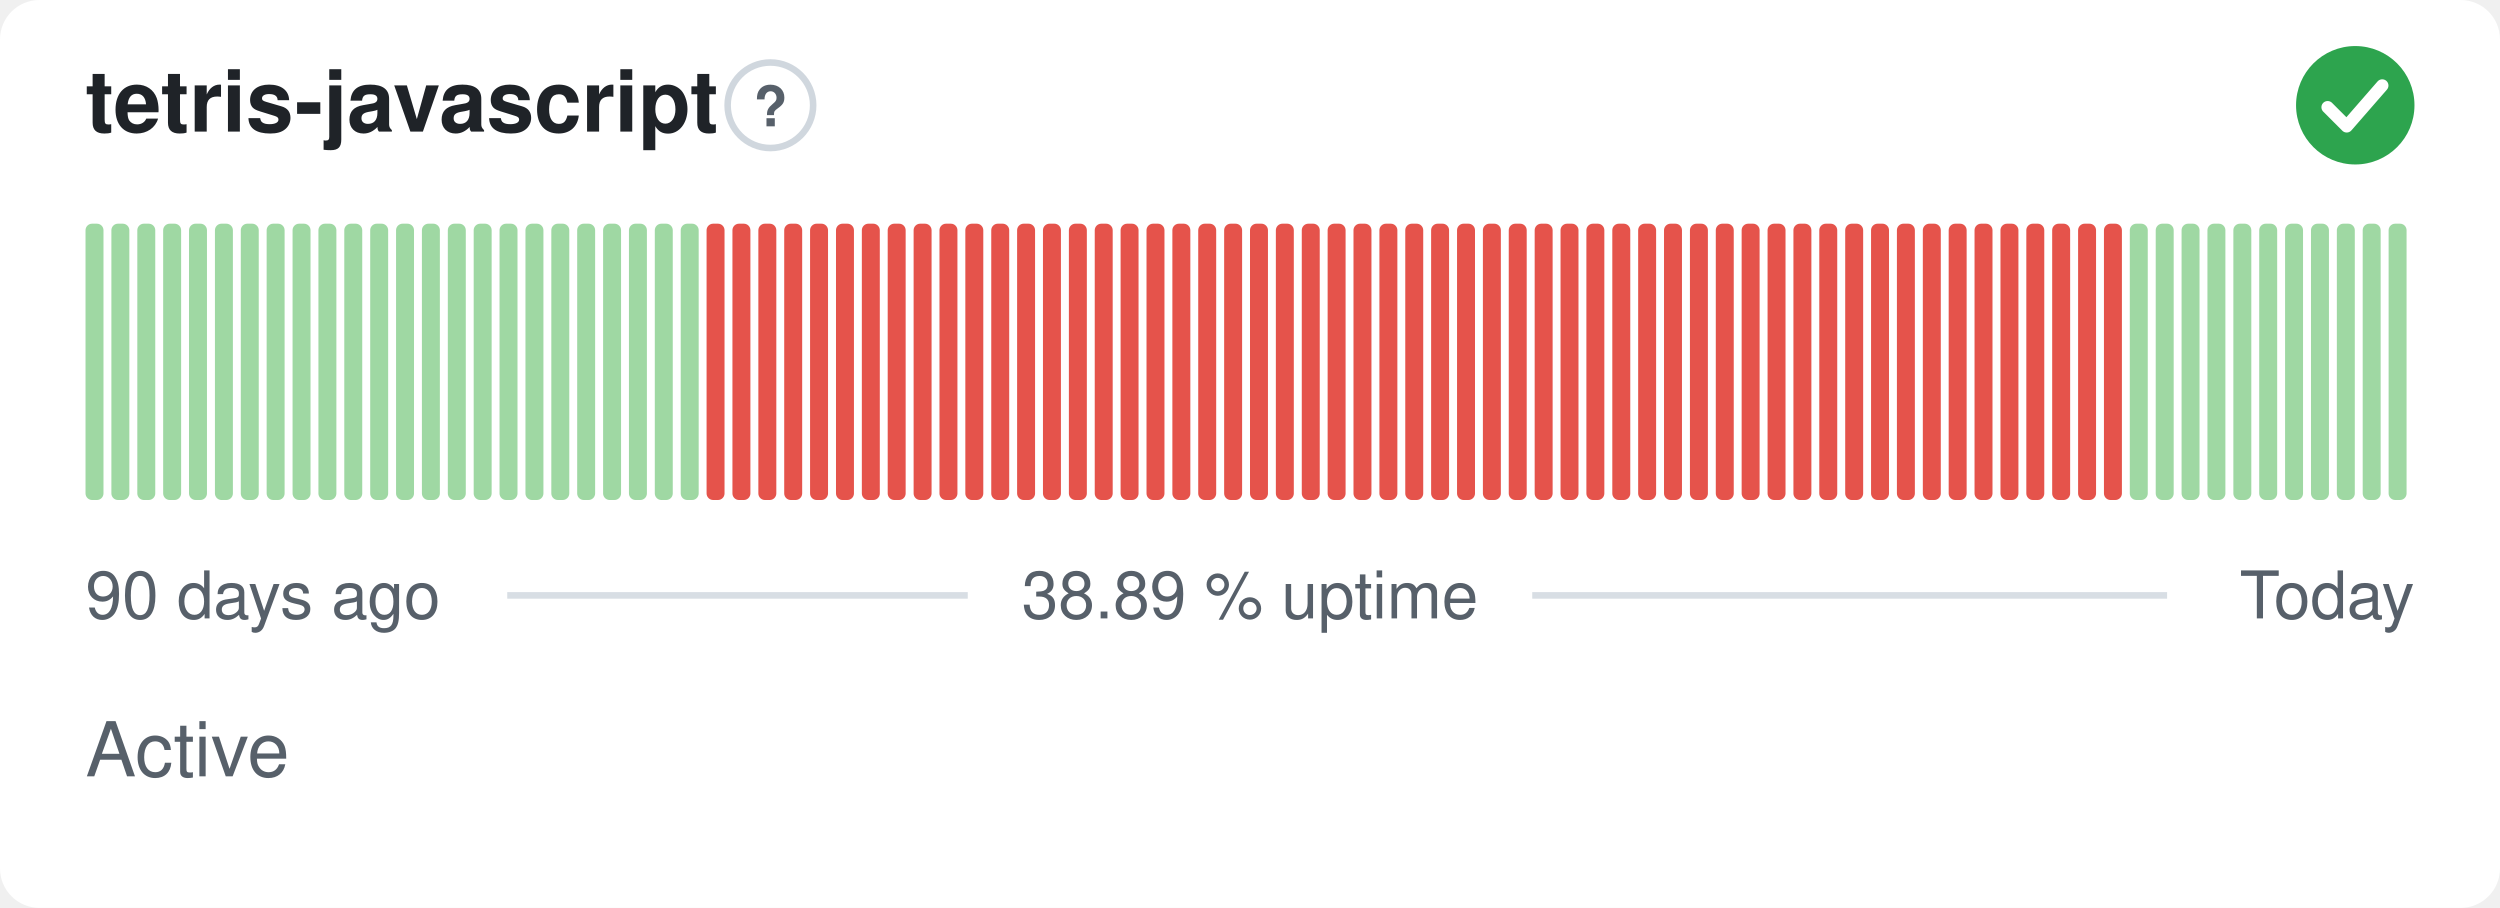
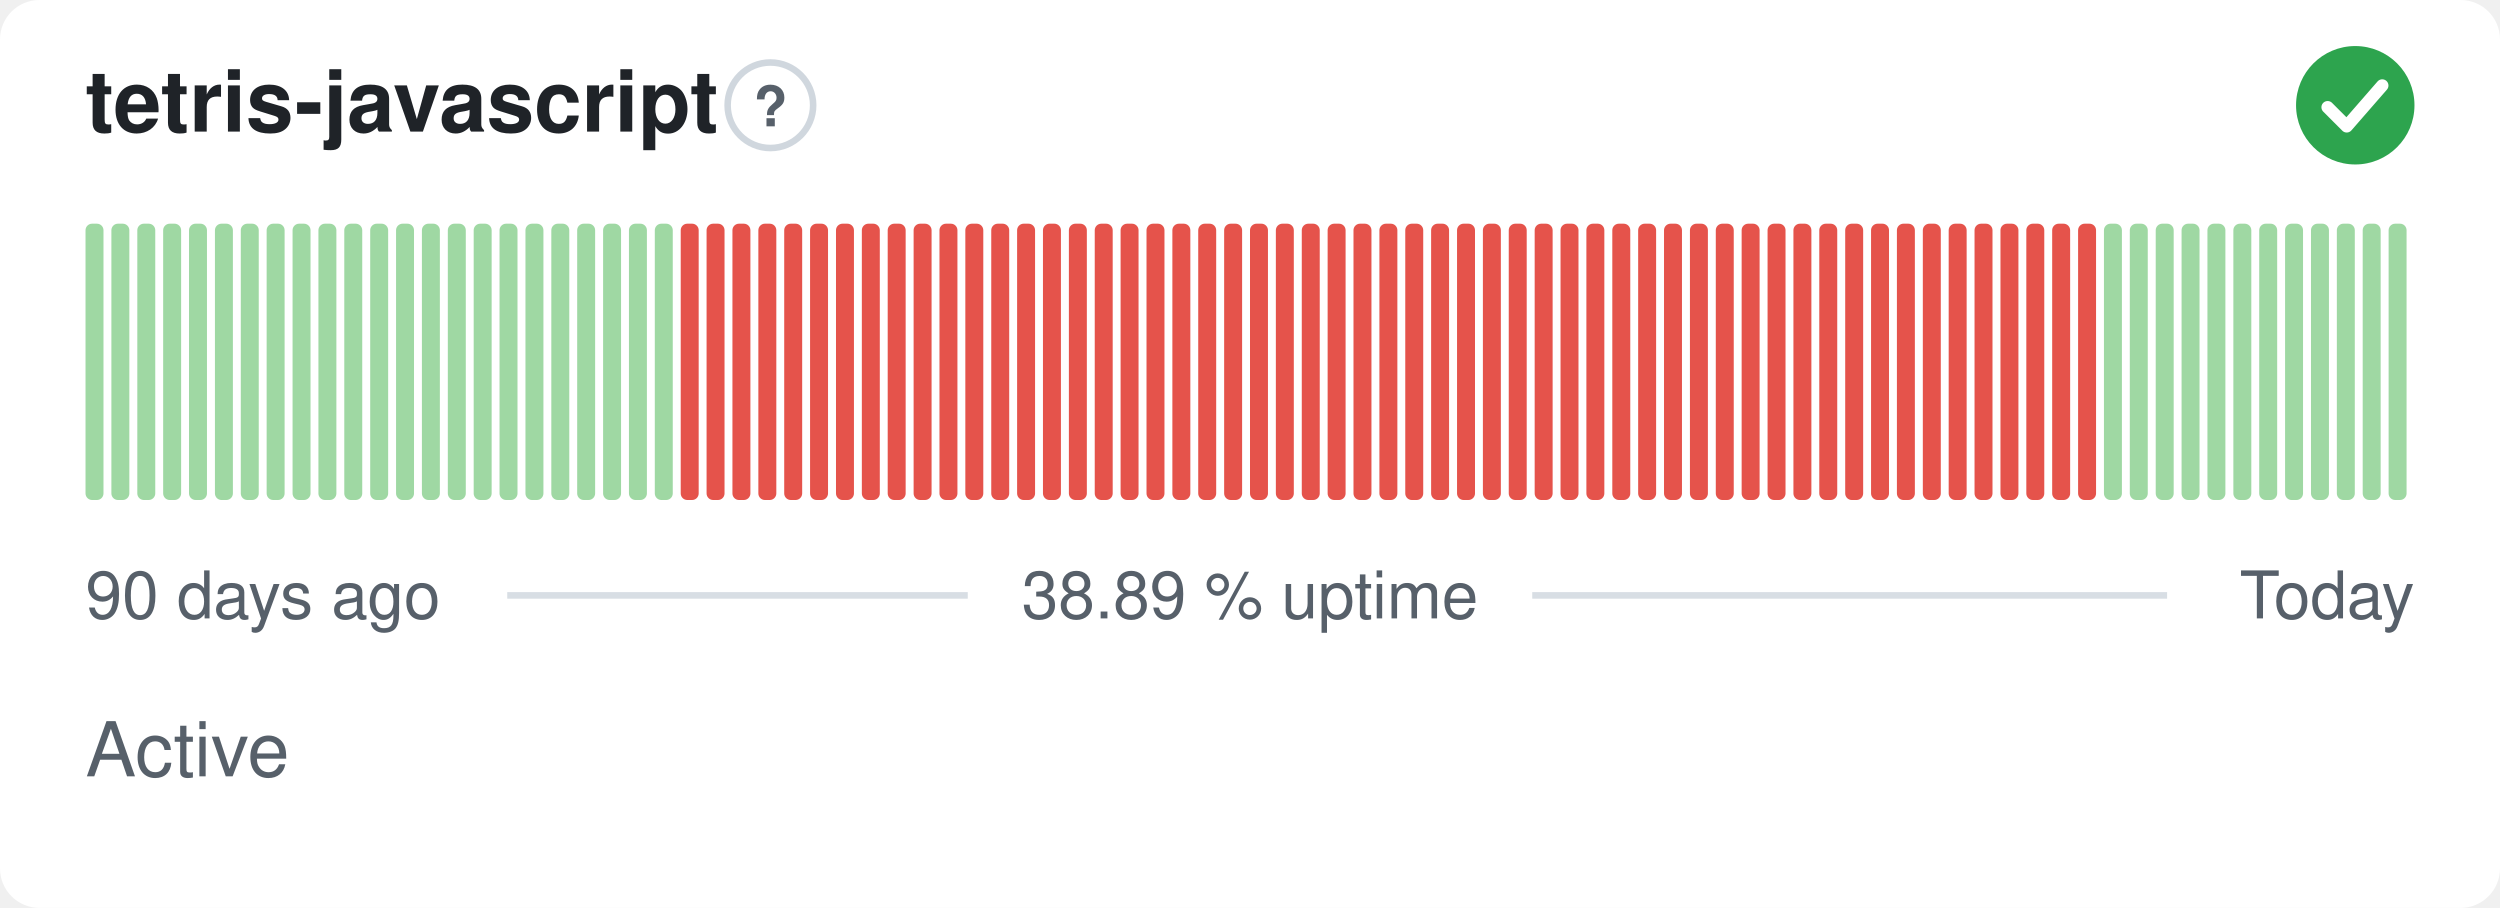
<svg xmlns="http://www.w3.org/2000/svg" width="380" height="138" viewBox="0 0 380 138" role="img" aria-label="tetris-javascript: Active, 38.89 % uptime over the last 90 days" font-family="-apple-system,BlinkMacSystemFont,'Segoe UI',Helvetica,Arial,sans-serif">
  <style>
    @media (prefers-color-scheme: dark) {
      .bg { fill: #0d1117 }
      .title { fill: #e6edf3 }
      .muted { fill: #8b949e }
      .hint { stroke: #30363d }
      .rule { stroke: #30363d }
      .nodata { fill: #21262d }
    }
  </style>
  <rect class="bg" width="380" height="138" rx="6" fill="#ffffff" />
  <text class="title" x="13" y="20" font-size="13" font-weight="600" fill="#1f2328">tetris-javascript</text>
  <circle class="hint" cx="117.1" cy="16" r="6.5" fill="none" stroke="#d0d7de" stroke-width="1" />
  <text class="muted" x="117.1" y="19.2" text-anchor="middle" font-size="8.5" font-weight="700" fill="#57606a">?</text>
  <circle cx="358" cy="16" r="9" fill="#2da44e" />
  <path d="M353.80 16.30l2.90 2.90 5.40 -6.20" fill="none" stroke="#fff" stroke-width="1.89" stroke-linecap="round" stroke-linejoin="round" />
  <rect x="13.00" y="34.00" width="2.73" height="42.00" rx="1" fill="#9fd8a3" />
  <rect x="16.93" y="34.00" width="2.73" height="42.00" rx="1" fill="#9fd8a3" />
  <rect x="20.87" y="34.00" width="2.73" height="42.00" rx="1" fill="#9fd8a3" />
  <rect x="24.80" y="34.00" width="2.73" height="42.00" rx="1" fill="#9fd8a3" />
  <rect x="28.73" y="34.00" width="2.73" height="42.00" rx="1" fill="#9fd8a3" />
  <rect x="32.67" y="34.00" width="2.73" height="42.00" rx="1" fill="#9fd8a3" />
  <rect x="36.60" y="34.00" width="2.73" height="42.00" rx="1" fill="#9fd8a3" />
  <rect x="40.53" y="34.00" width="2.73" height="42.00" rx="1" fill="#9fd8a3" />
  <rect x="44.47" y="34.00" width="2.73" height="42.00" rx="1" fill="#9fd8a3" />
  <rect x="48.40" y="34.00" width="2.73" height="42.00" rx="1" fill="#9fd8a3" />
  <rect x="52.33" y="34.00" width="2.73" height="42.00" rx="1" fill="#9fd8a3" />
  <rect x="56.27" y="34.00" width="2.73" height="42.00" rx="1" fill="#9fd8a3" />
  <rect x="60.20" y="34.00" width="2.73" height="42.00" rx="1" fill="#9fd8a3" />
  <rect x="64.13" y="34.00" width="2.73" height="42.00" rx="1" fill="#9fd8a3" />
  <rect x="68.07" y="34.00" width="2.73" height="42.00" rx="1" fill="#9fd8a3" />
  <rect x="72.00" y="34.00" width="2.73" height="42.00" rx="1" fill="#9fd8a3" />
  <rect x="75.93" y="34.00" width="2.73" height="42.00" rx="1" fill="#9fd8a3" />
  <rect x="79.87" y="34.00" width="2.73" height="42.00" rx="1" fill="#9fd8a3" />
  <rect x="83.80" y="34.00" width="2.73" height="42.00" rx="1" fill="#9fd8a3" />
  <rect x="87.73" y="34.00" width="2.73" height="42.00" rx="1" fill="#9fd8a3" />
  <rect x="91.67" y="34.00" width="2.73" height="42.00" rx="1" fill="#9fd8a3" />
  <rect x="95.60" y="34.00" width="2.73" height="42.00" rx="1" fill="#9fd8a3" />
  <rect x="99.53" y="34.00" width="2.73" height="42.00" rx="1" fill="#9fd8a3" />
-   <rect x="103.47" y="34.00" width="2.73" height="42.00" rx="1" fill="#9fd8a3" />
+   <rect x="103.47" y="34.00" width="2.73" height="42.00" rx="1" fill="#e5534b" />
  <rect x="107.40" y="34.00" width="2.73" height="42.00" rx="1" fill="#e5534b" />
  <rect x="111.33" y="34.00" width="2.73" height="42.00" rx="1" fill="#e5534b" />
  <rect x="115.27" y="34.00" width="2.73" height="42.00" rx="1" fill="#e5534b" />
  <rect x="119.20" y="34.00" width="2.73" height="42.00" rx="1" fill="#e5534b" />
  <rect x="123.13" y="34.00" width="2.73" height="42.00" rx="1" fill="#e5534b" />
  <rect x="127.07" y="34.00" width="2.73" height="42.00" rx="1" fill="#e5534b" />
  <rect x="131.00" y="34.00" width="2.73" height="42.00" rx="1" fill="#e5534b" />
  <rect x="134.93" y="34.00" width="2.73" height="42.00" rx="1" fill="#e5534b" />
  <rect x="138.87" y="34.00" width="2.73" height="42.00" rx="1" fill="#e5534b" />
  <rect x="142.80" y="34.00" width="2.73" height="42.00" rx="1" fill="#e5534b" />
  <rect x="146.73" y="34.00" width="2.73" height="42.00" rx="1" fill="#e5534b" />
  <rect x="150.67" y="34.00" width="2.73" height="42.00" rx="1" fill="#e5534b" />
  <rect x="154.60" y="34.00" width="2.73" height="42.00" rx="1" fill="#e5534b" />
  <rect x="158.53" y="34.00" width="2.73" height="42.00" rx="1" fill="#e5534b" />
  <rect x="162.47" y="34.00" width="2.73" height="42.00" rx="1" fill="#e5534b" />
  <rect x="166.40" y="34.00" width="2.73" height="42.00" rx="1" fill="#e5534b" />
  <rect x="170.33" y="34.00" width="2.73" height="42.00" rx="1" fill="#e5534b" />
  <rect x="174.27" y="34.00" width="2.73" height="42.00" rx="1" fill="#e5534b" />
  <rect x="178.20" y="34.00" width="2.73" height="42.00" rx="1" fill="#e5534b" />
  <rect x="182.13" y="34.00" width="2.73" height="42.00" rx="1" fill="#e5534b" />
  <rect x="186.07" y="34.00" width="2.73" height="42.00" rx="1" fill="#e5534b" />
  <rect x="190.00" y="34.00" width="2.73" height="42.00" rx="1" fill="#e5534b" />
  <rect x="193.93" y="34.00" width="2.73" height="42.00" rx="1" fill="#e5534b" />
  <rect x="197.87" y="34.00" width="2.73" height="42.00" rx="1" fill="#e5534b" />
  <rect x="201.80" y="34.00" width="2.73" height="42.00" rx="1" fill="#e5534b" />
  <rect x="205.73" y="34.00" width="2.73" height="42.00" rx="1" fill="#e5534b" />
  <rect x="209.67" y="34.00" width="2.73" height="42.00" rx="1" fill="#e5534b" />
  <rect x="213.60" y="34.00" width="2.73" height="42.00" rx="1" fill="#e5534b" />
  <rect x="217.53" y="34.00" width="2.73" height="42.00" rx="1" fill="#e5534b" />
  <rect x="221.47" y="34.00" width="2.73" height="42.00" rx="1" fill="#e5534b" />
  <rect x="225.40" y="34.00" width="2.73" height="42.00" rx="1" fill="#e5534b" />
  <rect x="229.33" y="34.00" width="2.73" height="42.00" rx="1" fill="#e5534b" />
  <rect x="233.27" y="34.00" width="2.73" height="42.00" rx="1" fill="#e5534b" />
  <rect x="237.20" y="34.00" width="2.73" height="42.00" rx="1" fill="#e5534b" />
  <rect x="241.13" y="34.00" width="2.73" height="42.00" rx="1" fill="#e5534b" />
  <rect x="245.07" y="34.00" width="2.73" height="42.00" rx="1" fill="#e5534b" />
  <rect x="249.00" y="34.00" width="2.73" height="42.00" rx="1" fill="#e5534b" />
  <rect x="252.93" y="34.00" width="2.73" height="42.00" rx="1" fill="#e5534b" />
  <rect x="256.87" y="34.00" width="2.73" height="42.00" rx="1" fill="#e5534b" />
  <rect x="260.80" y="34.00" width="2.73" height="42.00" rx="1" fill="#e5534b" />
  <rect x="264.73" y="34.00" width="2.73" height="42.00" rx="1" fill="#e5534b" />
  <rect x="268.67" y="34.00" width="2.73" height="42.00" rx="1" fill="#e5534b" />
  <rect x="272.60" y="34.00" width="2.73" height="42.00" rx="1" fill="#e5534b" />
  <rect x="276.53" y="34.00" width="2.73" height="42.00" rx="1" fill="#e5534b" />
  <rect x="280.47" y="34.00" width="2.73" height="42.00" rx="1" fill="#e5534b" />
  <rect x="284.40" y="34.00" width="2.73" height="42.00" rx="1" fill="#e5534b" />
  <rect x="288.33" y="34.00" width="2.73" height="42.00" rx="1" fill="#e5534b" />
  <rect x="292.27" y="34.00" width="2.73" height="42.00" rx="1" fill="#e5534b" />
  <rect x="296.20" y="34.00" width="2.73" height="42.00" rx="1" fill="#e5534b" />
  <rect x="300.13" y="34.00" width="2.73" height="42.00" rx="1" fill="#e5534b" />
  <rect x="304.07" y="34.00" width="2.73" height="42.00" rx="1" fill="#e5534b" />
  <rect x="308.00" y="34.00" width="2.73" height="42.00" rx="1" fill="#e5534b" />
  <rect x="311.93" y="34.00" width="2.73" height="42.00" rx="1" fill="#e5534b" />
  <rect x="315.87" y="34.00" width="2.73" height="42.00" rx="1" fill="#e5534b" />
-   <rect x="319.80" y="34.00" width="2.73" height="42.00" rx="1" fill="#e5534b" />
+   <rect x="319.80" y="34.00" width="2.73" height="42.00" rx="1" fill="#9fd8a3" />
  <rect x="323.73" y="34.00" width="2.73" height="42.00" rx="1" fill="#9fd8a3" />
  <rect x="327.67" y="34.00" width="2.73" height="42.00" rx="1" fill="#9fd8a3" />
  <rect x="331.60" y="34.00" width="2.73" height="42.00" rx="1" fill="#9fd8a3" />
  <rect x="335.53" y="34.00" width="2.73" height="42.00" rx="1" fill="#9fd8a3" />
  <rect x="339.47" y="34.00" width="2.73" height="42.00" rx="1" fill="#9fd8a3" />
  <rect x="343.40" y="34.00" width="2.73" height="42.00" rx="1" fill="#9fd8a3" />
  <rect x="347.33" y="34.00" width="2.73" height="42.00" rx="1" fill="#9fd8a3" />
  <rect x="351.27" y="34.00" width="2.73" height="42.00" rx="1" fill="#9fd8a3" />
  <rect x="355.20" y="34.00" width="2.73" height="42.00" rx="1" fill="#9fd8a3" />
  <rect x="359.13" y="34.00" width="2.73" height="42.00" rx="1" fill="#9fd8a3" />
  <rect x="363.07" y="34.00" width="2.73" height="42.00" rx="1" fill="#9fd8a3" />
  <text class="muted" x="13" y="94" font-size="10" fill="#57606a">90 days ago</text>
  <text class="muted" x="190" y="94" text-anchor="middle" font-size="10" fill="#57606a">38.89 % uptime</text>
  <text class="muted" x="367" y="94" text-anchor="end" font-size="10" fill="#57606a">Today</text>
  <line class="rule" x1="77.1" y1="90.5" x2="147.1" y2="90.5" stroke="#d8dee4" stroke-width="1" />
  <line class="rule" x1="232.9" y1="90.5" x2="329.4" y2="90.5" stroke="#d8dee4" stroke-width="1" />
  <text class="muted" x="13" y="118" font-size="11.5" fill="#57606a">Active</text>
</svg>
